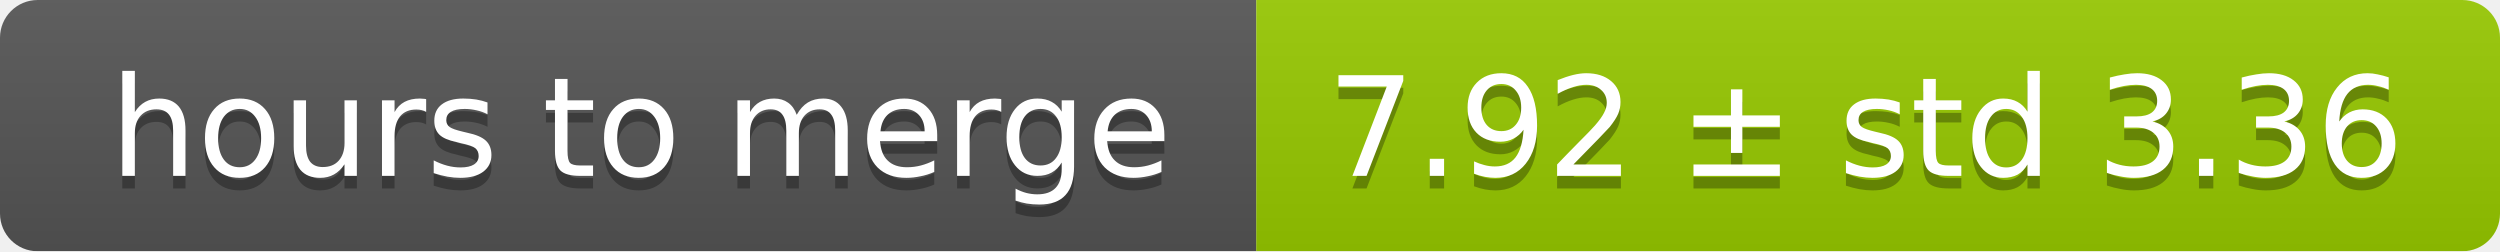
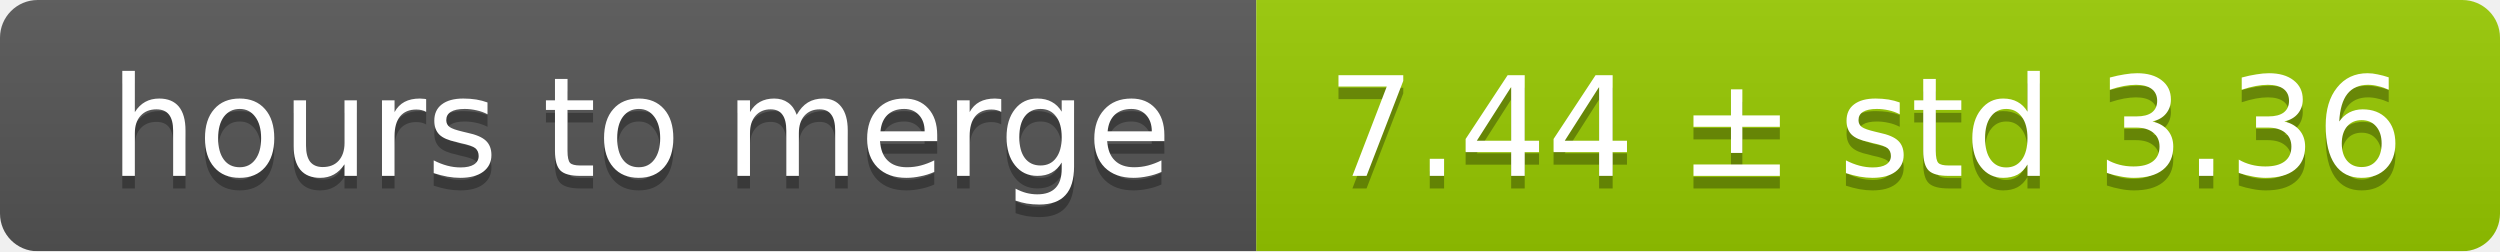
<svg xmlns="http://www.w3.org/2000/svg" width="199" height="20">
  <linearGradient id="smooth" x2="0" y2="100%">
    <stop offset="0" stop-color="#bbb" stop-opacity=".1" />
    <stop offset="1" stop-opacity=".1" />
  </linearGradient>
  <mask id="round">
    <rect width="199" height="20" rx="3" fill="#fff" />
  </mask>
  <g mask="url(#round)">
    <rect width="100" height="20" fill="#555" />
    <rect x="100" width="99" height="20" fill="#97ca00" />
    <rect width="199" height="20" fill="url(#smooth)" />
  </g>
  <g fill="#fff" text-anchor="middle" font-family="DejaVu Sans,Verdana,Geneva,sans-serif" font-size="11">
    <text x="51" y="15" fill="#010101" fill-opacity=".3">hours to merge</text>
    <text x="51" y="14">hours to merge</text>
-     <text x="148.5" y="15" fill="#010101" fill-opacity=".3">7.92 ± std 3.36</text>
-     <text x="148.5" y="14">7.92 ± std 3.36</text>
+     <text x="148.5" y="15" fill="#010101" fill-opacity=".3">7.44 ± std 3.36</text>
+     <text x="148.5" y="14">7.44 ± std 3.36</text>
  </g>
</svg>
